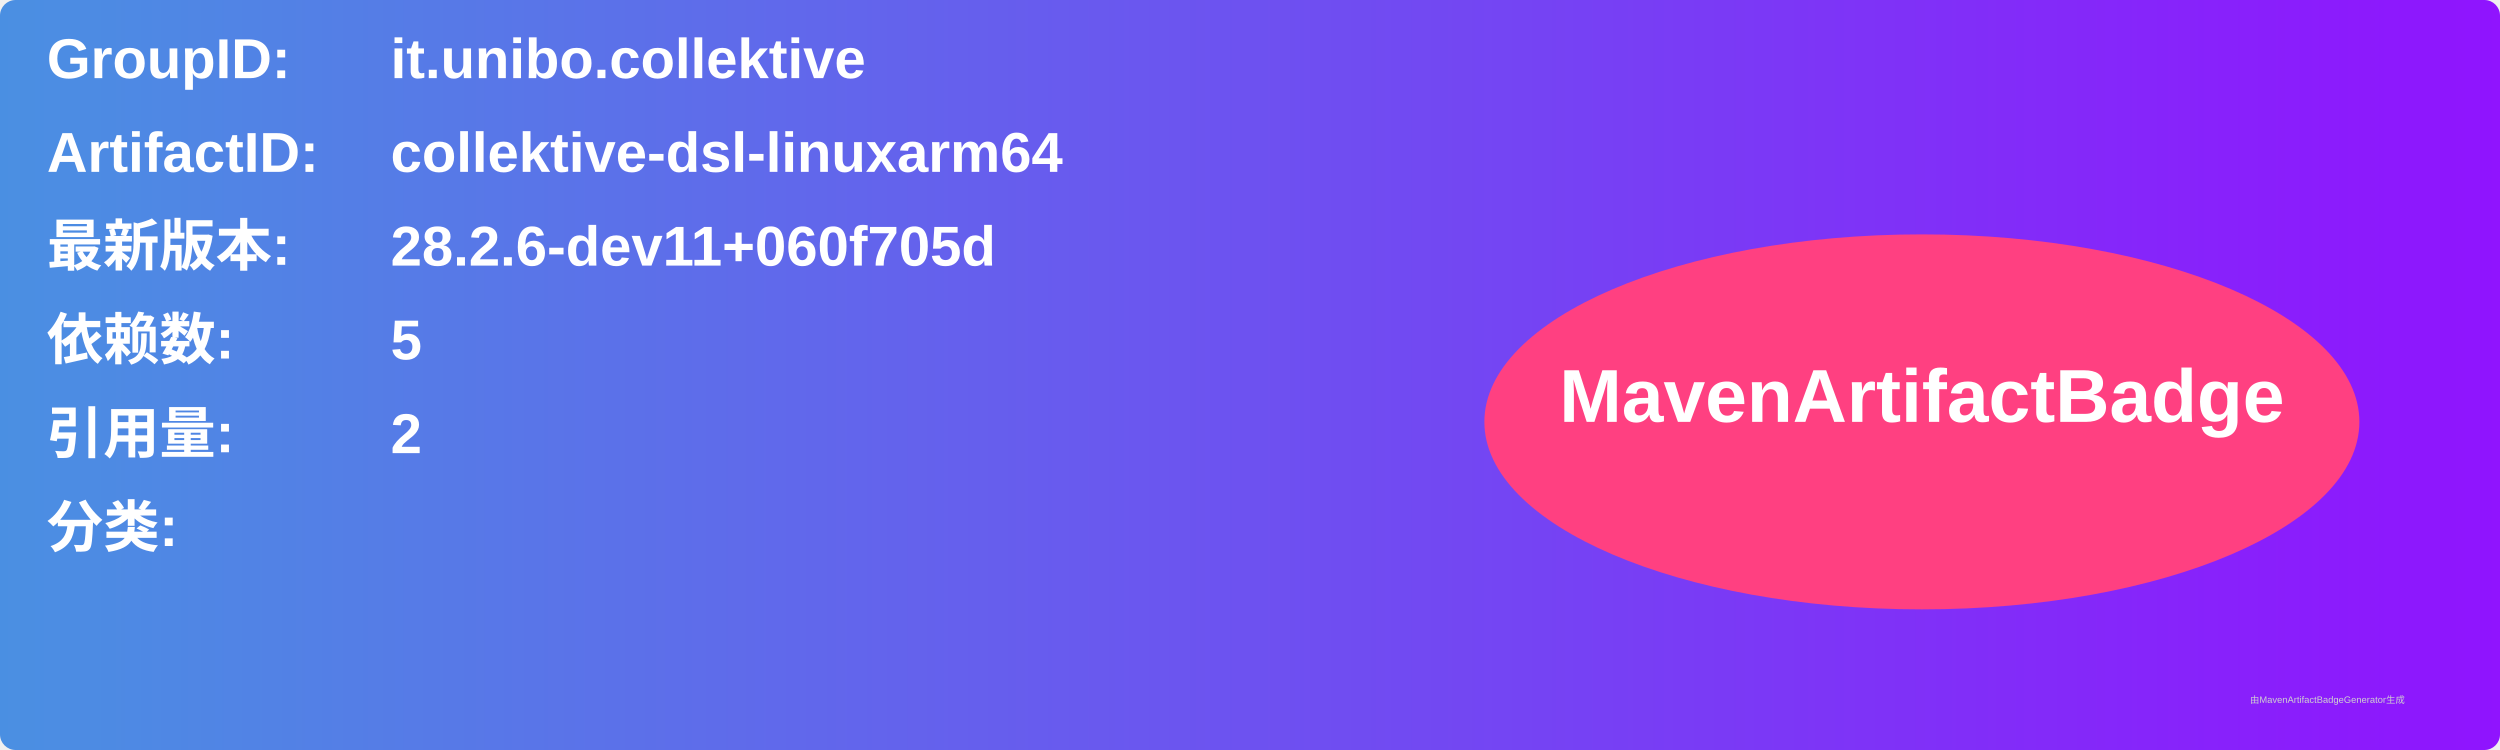
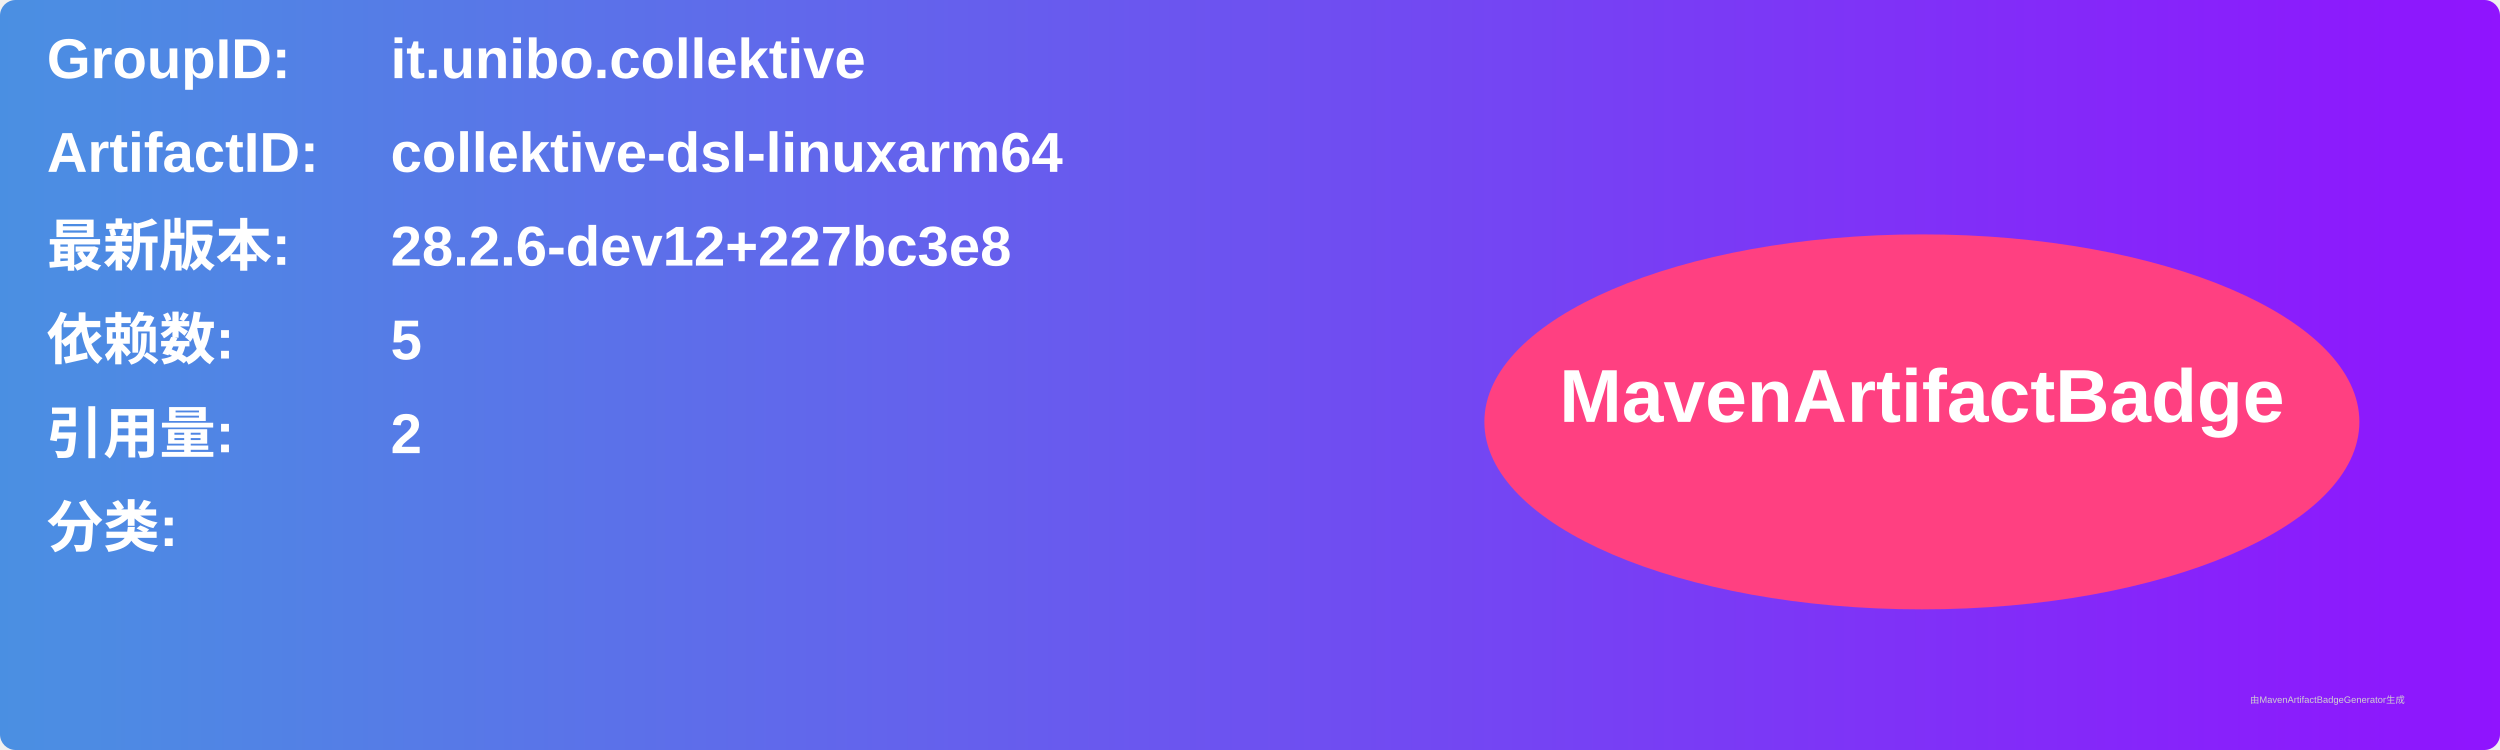
<svg xmlns="http://www.w3.org/2000/svg" width="800" height="240" viewBox="0 0 800 240">
  <linearGradient id="grad" x1="0%" y1="0%" x2="100%" y2="0%">
    <stop offset="0%" stop-color="#4a90e2" />
    <stop offset="100%" stop-color="#9013fe" />
  </linearGradient>
  <rect width="100%" height="100%" rx="5" ry="5" fill="url(#grad)" />
  <g transform="translate(15, 15)">
    <text x="0" y="10" font-family="Arial" font-size="18" fill="white" font-weight="bold" width="260">GroupID:</text>
    <text x="110" y="10" font-family="Arial" font-size="18" fill="white" font-weight="bold" width="460">it.unibo.collektive</text>
    <text x="0" y="40" font-family="Arial" font-size="18" fill="white" font-weight="bold" width="260">ArtifactID:</text>
    <text x="110" y="40" font-family="Arial" font-size="18" fill="white" font-weight="bold" width="460">collektive-dsl-linuxarm64</text>
    <text x="0" y="70" font-family="Arial" font-size="18" fill="white" font-weight="bold">最新版本:</text>
    <text x="110" y="70" font-family="Arial" font-size="18" fill="white" font-weight="bold">
-       <tspan font-weight="bold">28.2.6-dev11+060f705d</tspan>
+       <tspan font-weight="bold">28.2.6-dev12+227bc3e8</tspan>
    </text>
    <text x="0" y="100" font-family="Arial" font-size="18" fill="white" font-weight="bold">依赖数: </text>
    <text x="110" y="100" font-family="Arial" font-size="18" fill="white">
      <tspan font-weight="bold">5</tspan>
    </text>
    <text x="0" y="130" font-family="Arial" font-size="18" fill="white" font-weight="bold">引用量: </text>
    <text x="110" y="130" font-family="Arial" font-size="18" fill="white">
      <tspan font-weight="bold">2</tspan>
    </text>
    <text x="0" y="160" font-family="Arial" font-size="18" fill="white" font-weight="bold">分类:</text>
    <text x="10" y="190" font-family="Arial" font-size="10" fill="white">
      <tspan font-weight="bold" />
    </text>
    <ellipse cx="600" cy="120" rx="140" ry="60" fill="#ff4081" />
    <text x="600" y="120" text-anchor="middle" font-family="Arial" font-size="24" fill="white" font-weight="bold">MavenArtifactBadge</text>
  </g>
  <text x="720" y="225" font-family="Arial" font-size="3" fill="#d0d0d0">由MavenArtifactBadgeGenerator生成</text>
</svg>
